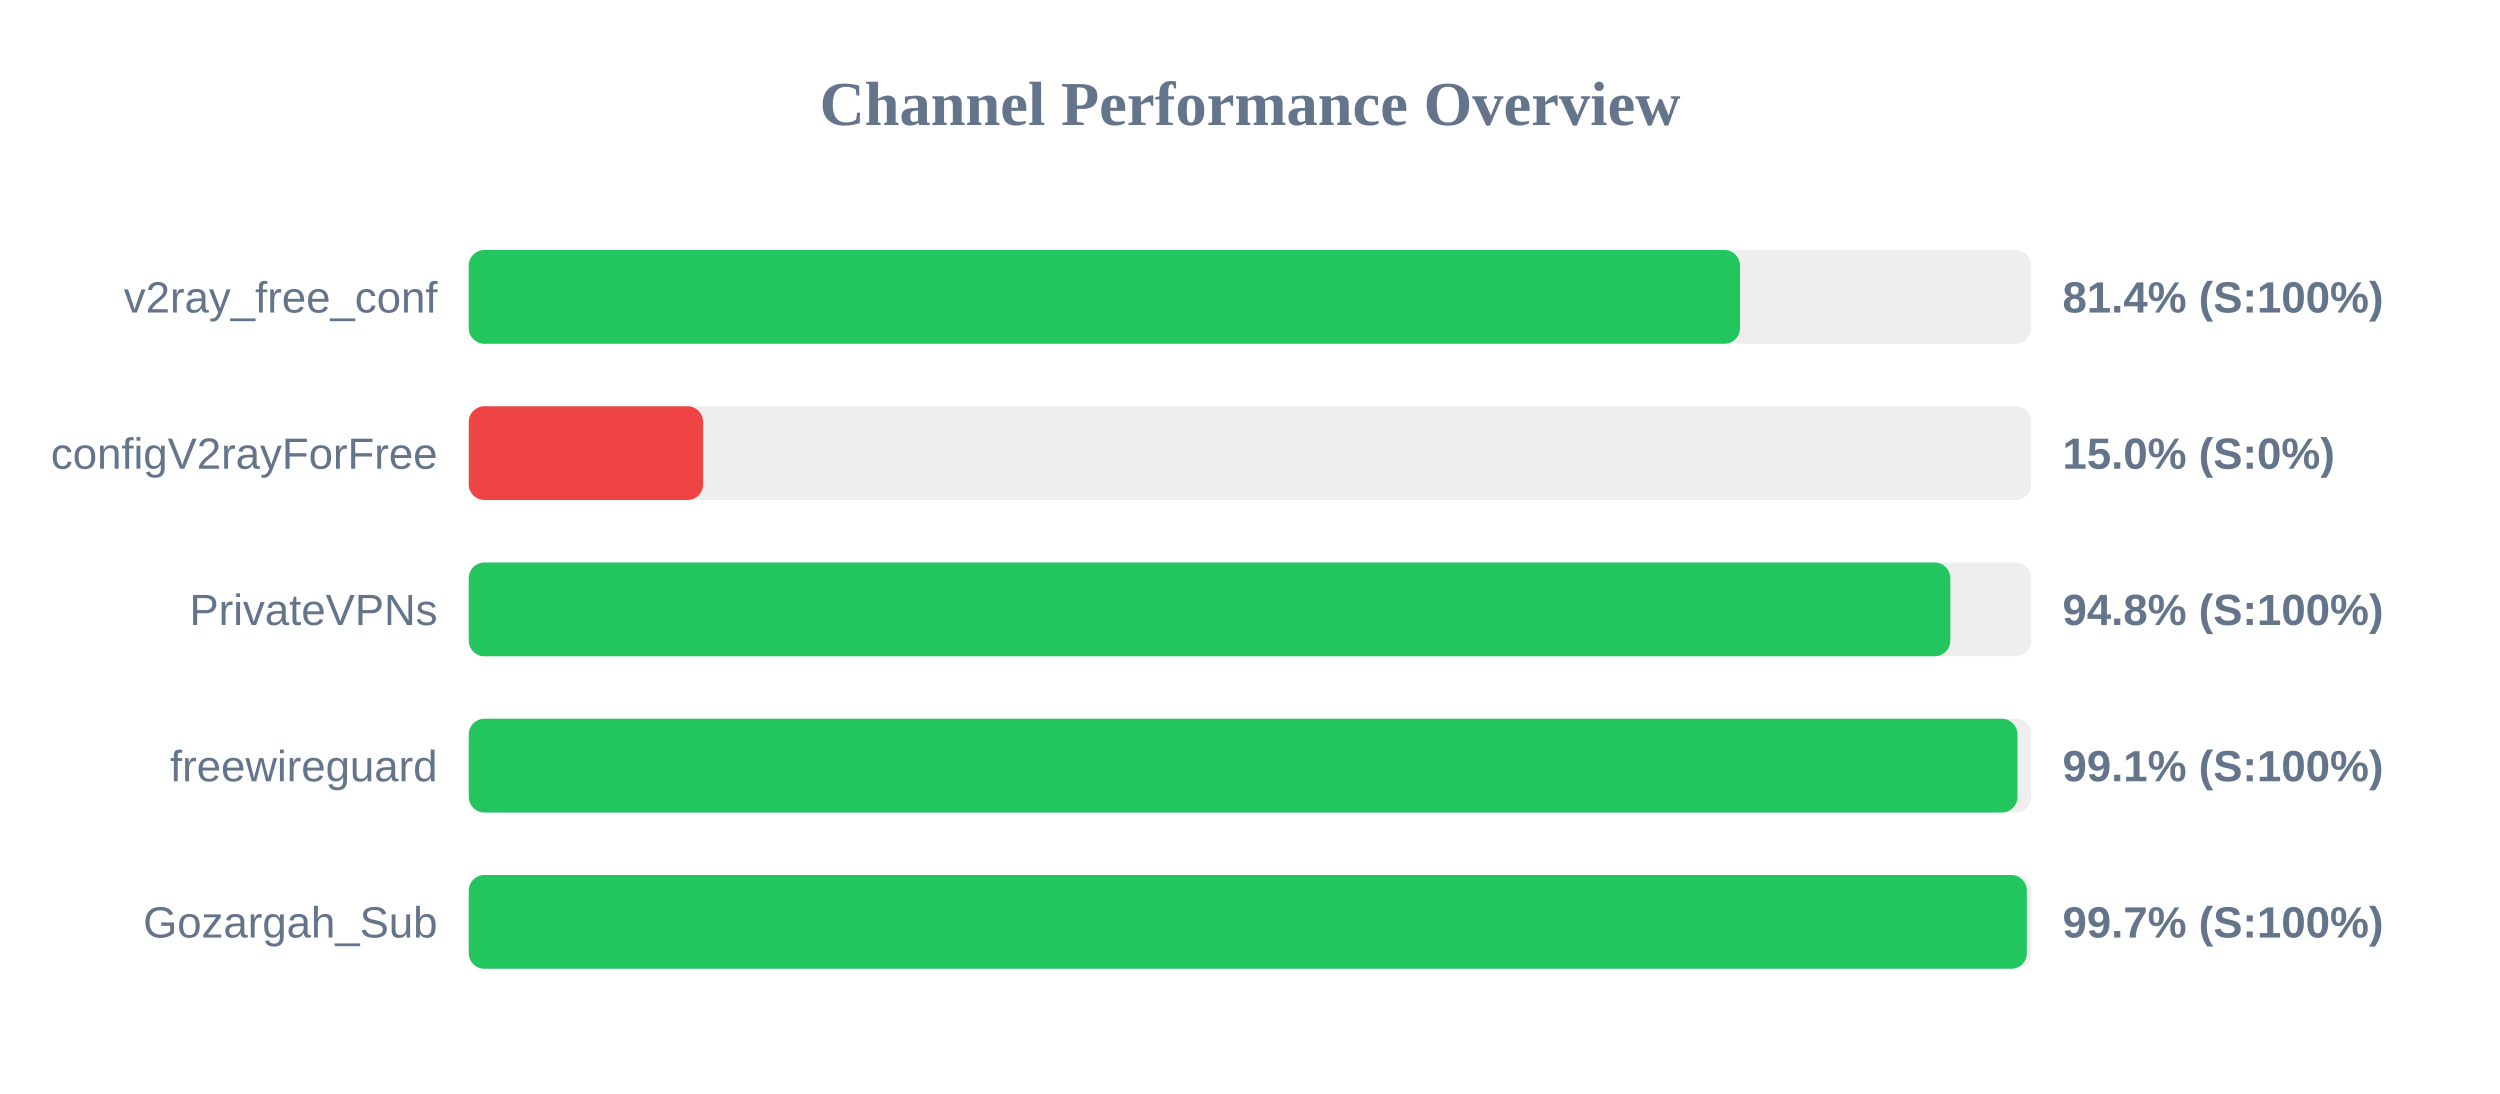
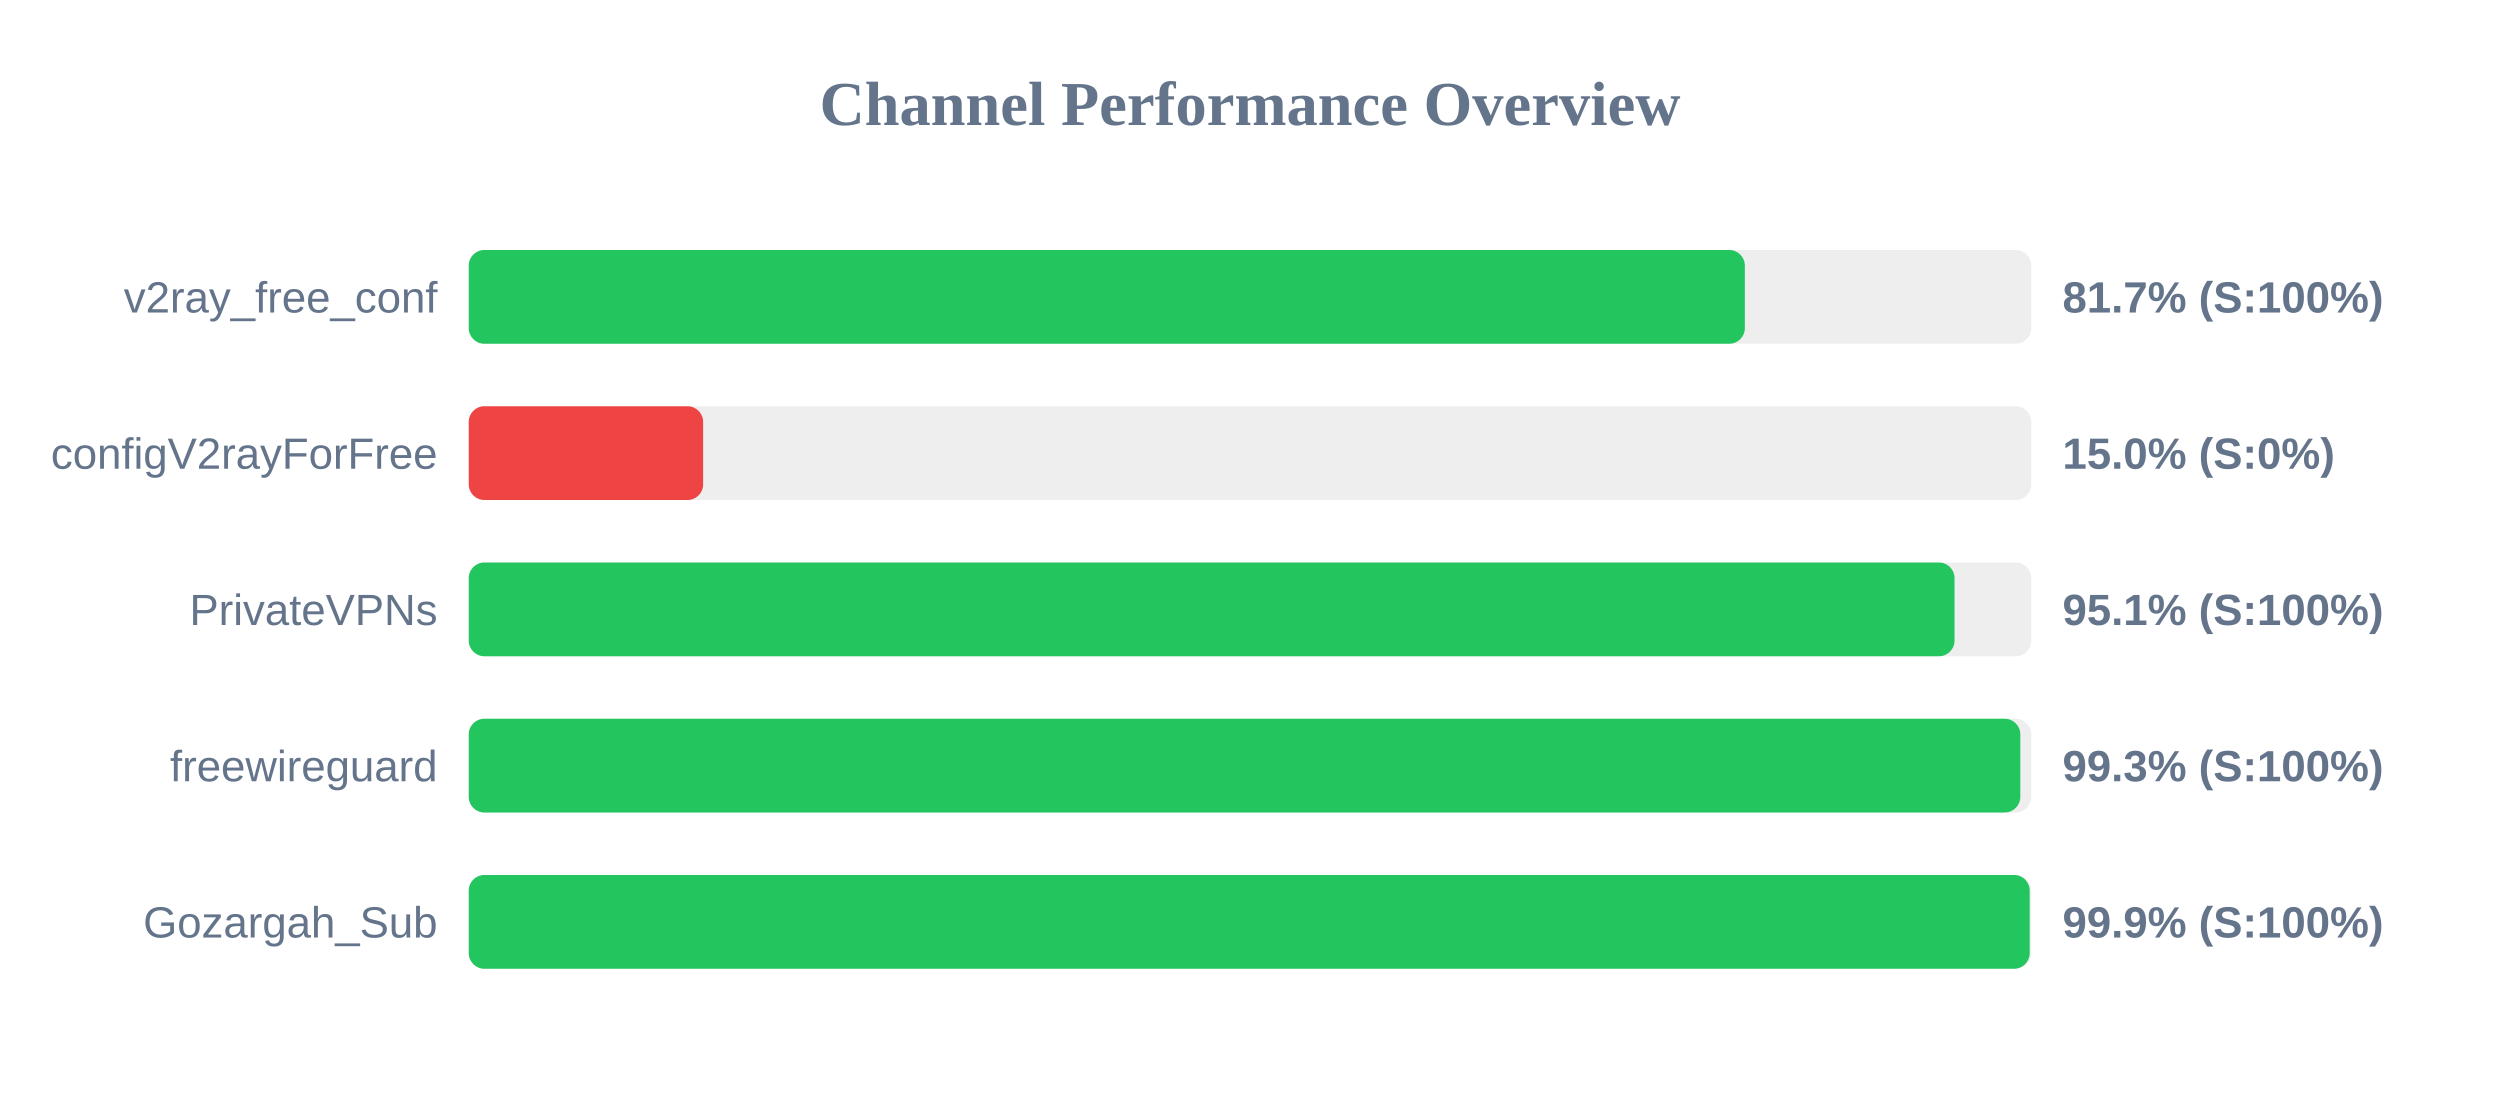
<svg xmlns="http://www.w3.org/2000/svg" width="800" height="350" version="1.1">
  <style>
        .row { font: 14px Arial; fill: #64748b; }
        .score { font: bold 14px Arial; fill: #64748b; }
    </style>
  <text x="400" y="40" text-anchor="middle" font-size="20px" font-weight="bold" fill="#64748b">Channel Performance Overview</text>
  <rect x="150" y="80" width="500" height="30" fill="#eee" rx="5" />
-   <rect x="150" y="80" width="406.8" height="30" fill="#22c55e" rx="5" />
+   <rect x="150" y="80" width="408.35" height="30" fill="#22c55e" rx="5" />
  <text x="140" y="100" text-anchor="end" class="row">v2ray_free_conf</text>
-   <text x="660" y="100" text-anchor="start" class="score">81.4% (S:100%)</text>
+   <text x="660" y="100" text-anchor="start" class="score">81.7% (S:100%)</text>
  <rect x="150" y="130" width="500" height="30" fill="#eee" rx="5" />
  <rect x="150" y="130" width="75.0" height="30" fill="#ef4444" rx="5" />
  <text x="140" y="150" text-anchor="end" class="row">configV2rayForFree</text>
  <text x="660" y="150" text-anchor="start" class="score">15.0% (S:0%)</text>
  <rect x="150" y="180" width="500" height="30" fill="#eee" rx="5" />
-   <rect x="150" y="180" width="474.1" height="30" fill="#22c55e" rx="5" />
+   <rect x="150" y="180" width="475.45" height="30" fill="#22c55e" rx="5" />
  <text x="140" y="200" text-anchor="end" class="row">PrivateVPNs</text>
-   <text x="660" y="200" text-anchor="start" class="score">94.8% (S:100%)</text>
+   <text x="660" y="200" text-anchor="start" class="score">95.1% (S:100%)</text>
  <rect x="150" y="230" width="500" height="30" fill="#eee" rx="5" />
-   <rect x="150" y="230" width="495.6" height="30" fill="#22c55e" rx="5" />
+   <rect x="150" y="230" width="496.5" height="30" fill="#22c55e" rx="5" />
  <text x="140" y="250" text-anchor="end" class="row">freewireguard</text>
-   <text x="660" y="250" text-anchor="start" class="score">99.1% (S:100%)</text>
+   <text x="660" y="250" text-anchor="start" class="score">99.3% (S:100%)</text>
  <rect x="150" y="280" width="500" height="30" fill="#eee" rx="5" />
-   <rect x="150" y="280" width="498.6" height="30" fill="#22c55e" rx="5" />
+   <rect x="150" y="280" width="499.5" height="30" fill="#22c55e" rx="5" />
  <text x="140" y="300" text-anchor="end" class="row">Gozargah_Sub</text>
-   <text x="660" y="300" text-anchor="start" class="score">99.7% (S:100%)</text>
+   <text x="660" y="300" text-anchor="start" class="score">99.9% (S:100%)</text>
</svg>
